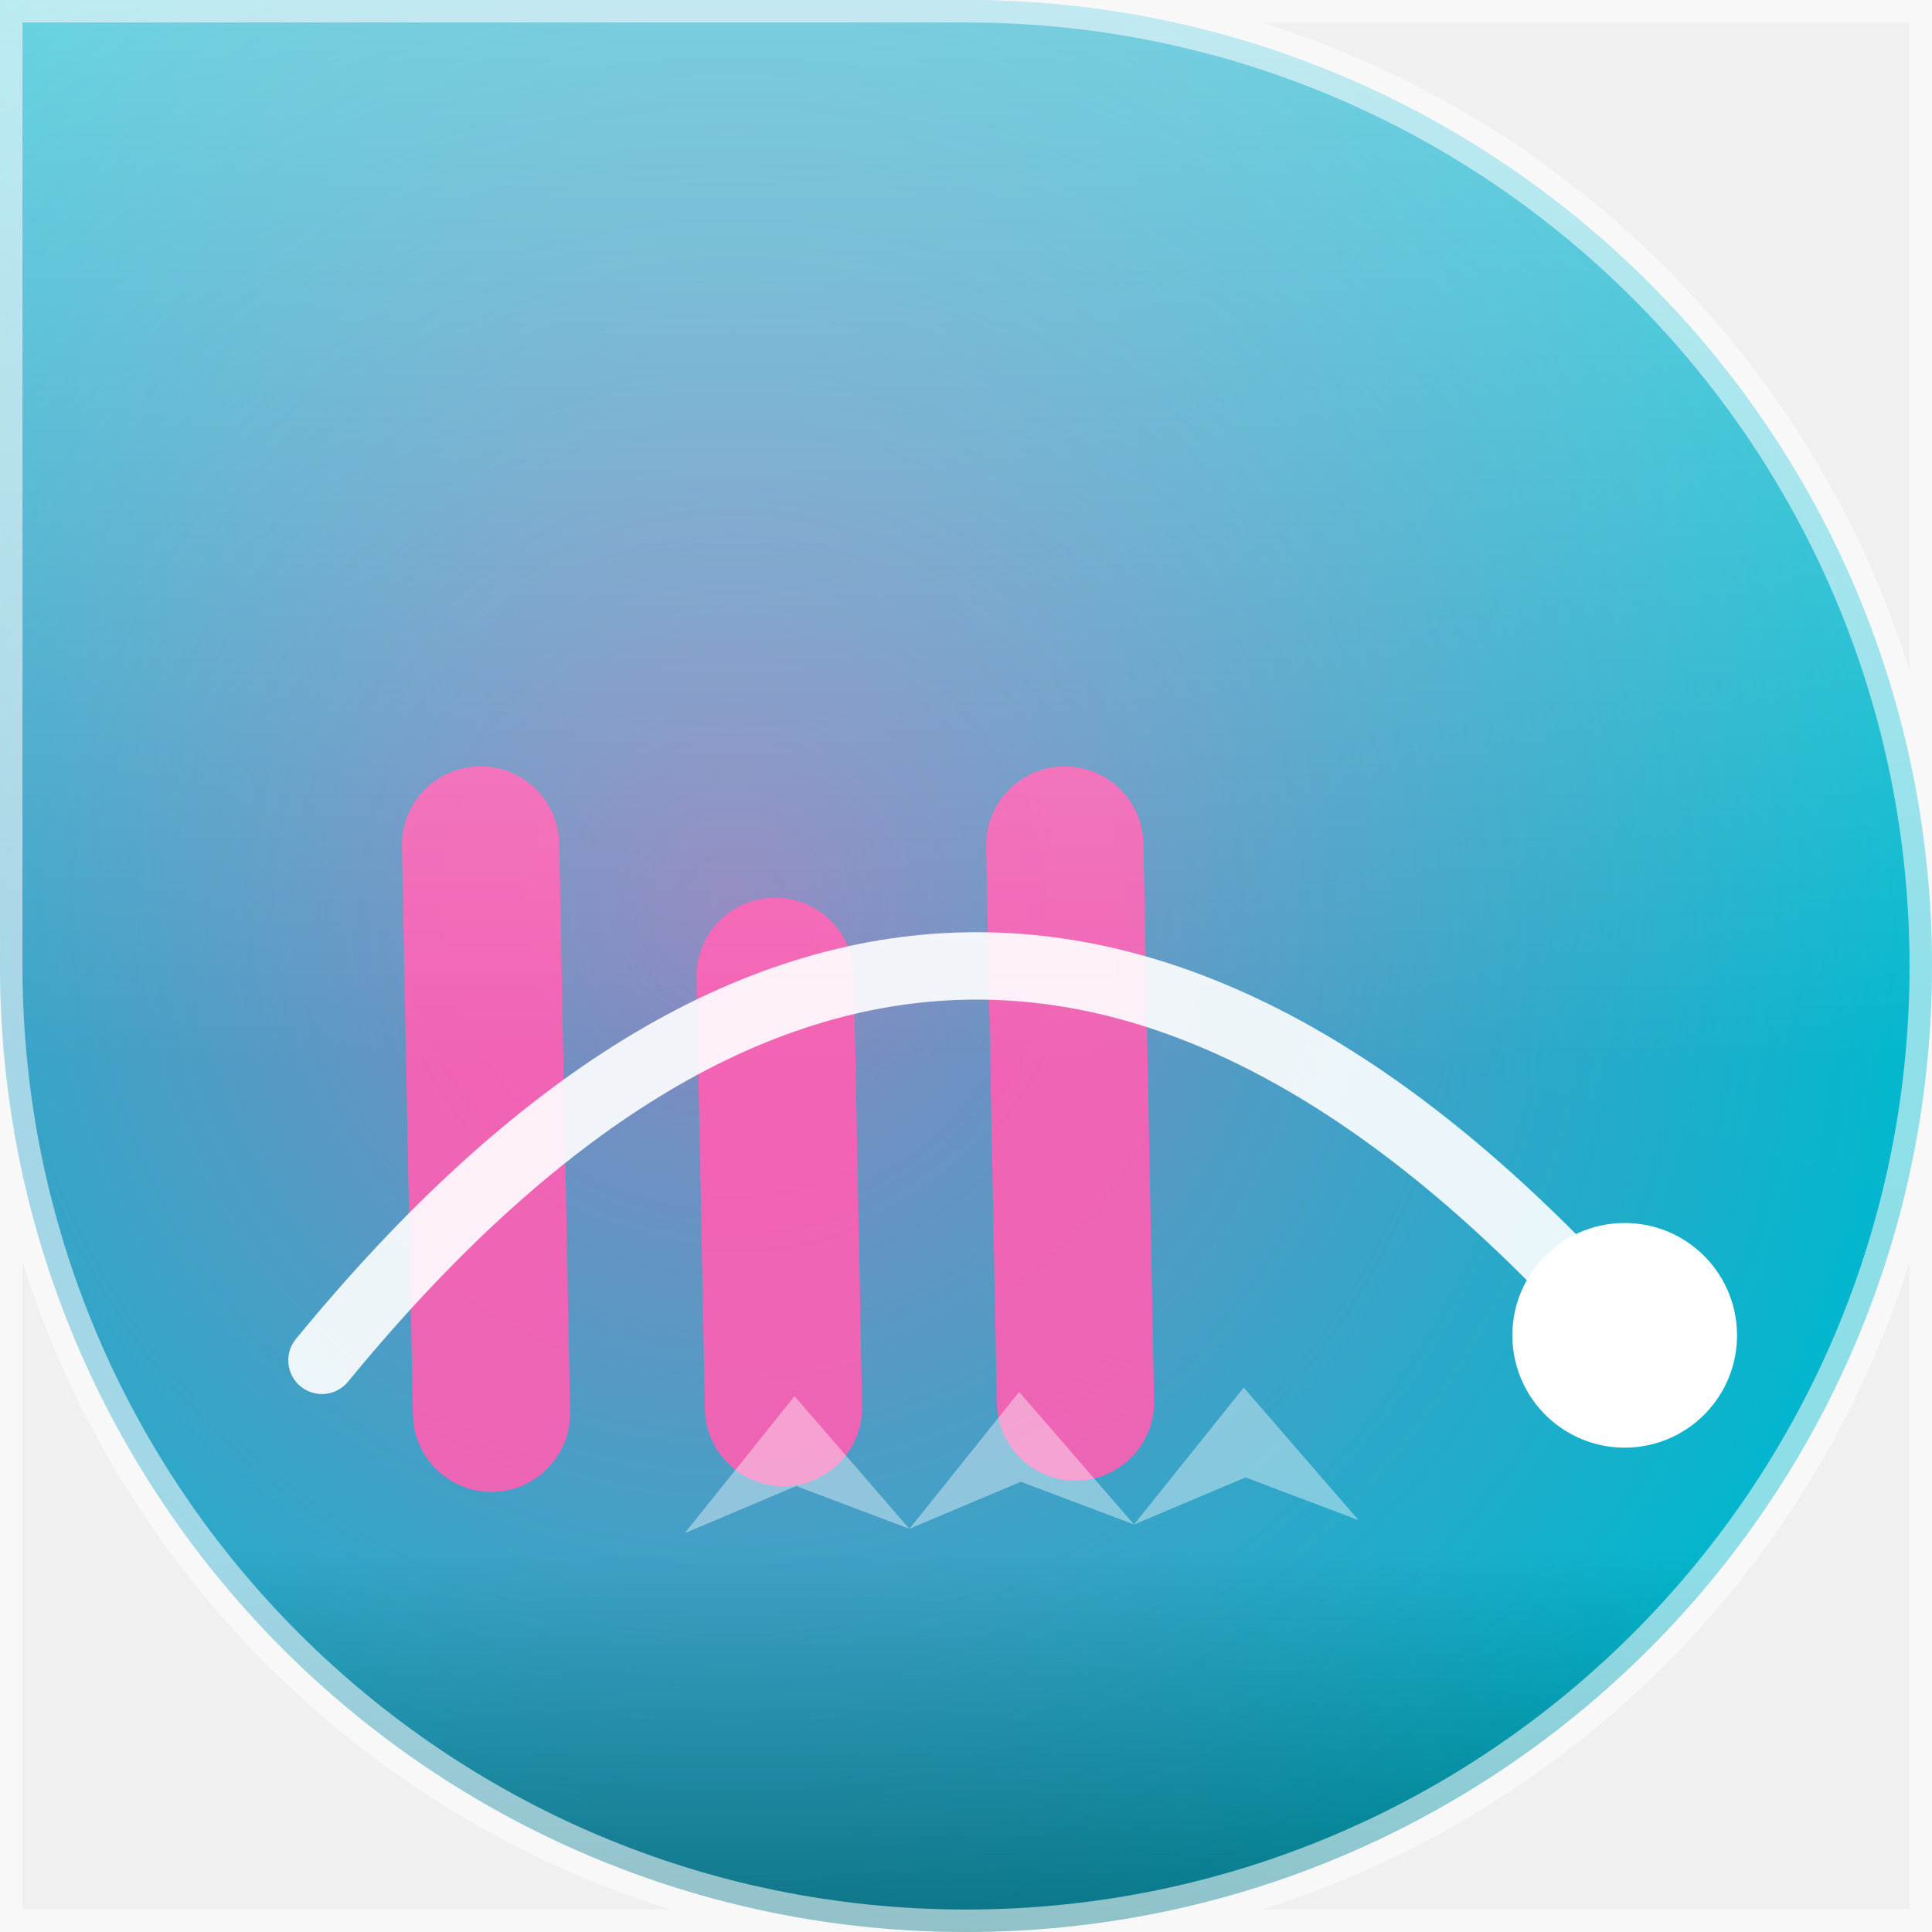
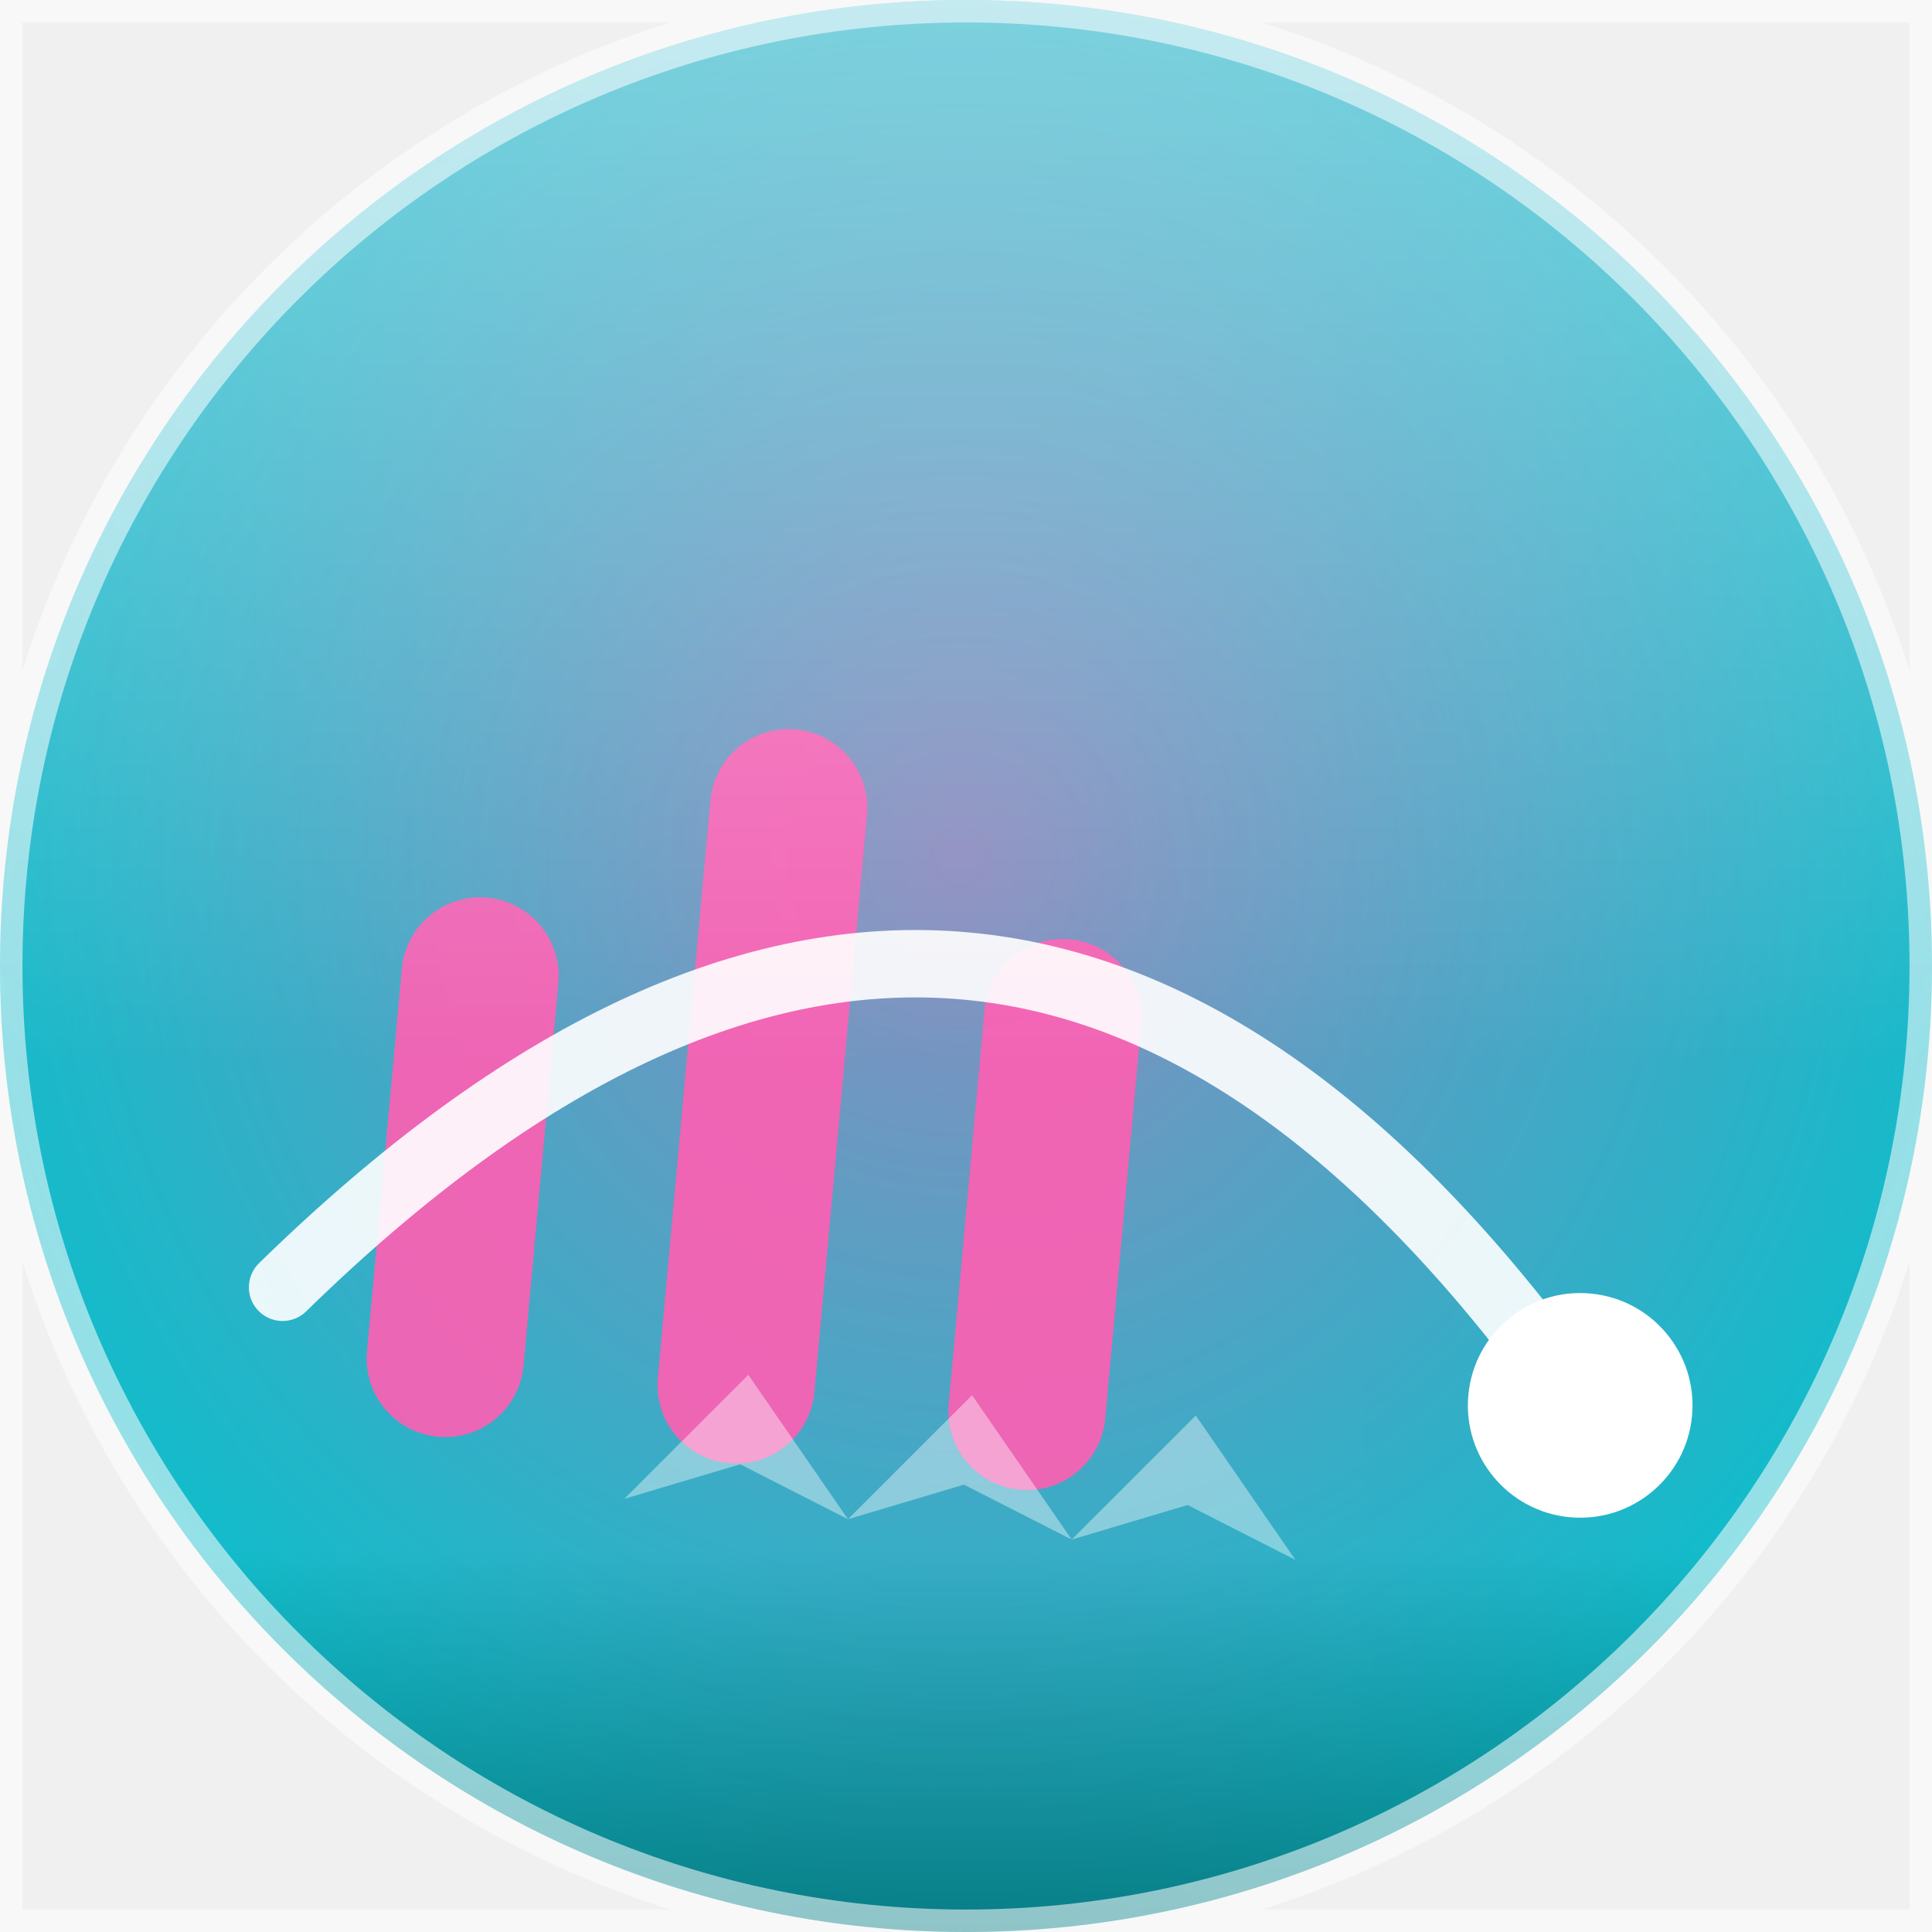
<svg xmlns="http://www.w3.org/2000/svg" width="86" height="86" viewBox="0 0 86 86">
  <defs>
    <clipPath id="shape">
-       <path d="M 0 0 L 86.0 0 L 86.0 86.0 L 0 86.0 Z M 43 0 A 43.0 43.0 0 0 1 86.0 43.0 L 86 0 Z M 43 86 A 43.0 43.0 0 0 1 0.0 43.0 L 0 86 Z M 86 43 A 43.0 43.0 0 0 1 43.0 86.0 L 86 86 Z" />
+       <path d="M 0 0 L 86.0 0 L 86.0 86.0 L 0 86.0 Z M 0 43 A 43.0 43.0 0 0 1 43.0 0.0 L 0 0 Z M 43 0 A 43.0 43.0 0 0 1 86.0 43.0 L 86 0 Z M 43 86 A 43.0 43.0 0 0 1 0.0 43.0 L 0 86 Z M 86 43 A 43.0 43.0 0 0 1 43.0 86.0 L 86 86 Z" />
    </clipPath>
-     <linearGradient id="bg" x1="0" y1="0" x2="0" y2="86" gradientTransform="rotate(15.8 43 43)">
+     <linearGradient id="bg" x1="0" y1="0" x2="0" y2="86" gradientTransform="rotate(268.9 43 43)">
      <stop offset="0" stop-color="#00c4cc" />
      <stop offset="1" stop-color="#1b6fd0" />
    </linearGradient>
-     <radialGradient id="halo" cx="38.0%" cy="46.9%" r="60%">
+     <radialGradient id="halo" cx="49.7%" cy="44.4%" r="60%">
      <stop offset="0" stop-color="#ff5eb3" stop-opacity="0.55" />
      <stop offset="1" stop-color="#ff5eb3" stop-opacity="0" />
    </radialGradient>
    <linearGradient id="shine" x1="0" y1="0" x2="0" y2="1">
      <stop offset="0" stop-color="#ffffff" stop-opacity="0.4" />
      <stop offset="0.55" stop-color="#ffffff" stop-opacity="0" />
      <stop offset="0.8" stop-color="#000000" stop-opacity="0" />
      <stop offset="1" stop-color="#000000" stop-opacity="0.35" />
    </linearGradient>
  </defs>
  <g clip-path="url(#shape)">
    <rect width="86" height="86" fill="url(#bg)" />
    <rect width="86" height="86" fill="url(#halo)" />
-     <g transform="rotate(-1.1 43 43)">
-       <rect x="18" y="33.7" width="7" height="32.3" rx="3.5" fill="#ff5eb3" opacity="0.9" />
-       <rect x="31" y="39.8" width="7" height="26.2" rx="3.5" fill="#ff5eb3" opacity="0.9" />
-       <rect x="44" y="34.2" width="7" height="31.8" rx="3.5" fill="#ff5eb3" opacity="0.9" />
+     <g transform="rotate(5.2 43 43)">
+       <rect x="18" y="41.9" width="7" height="24.1" rx="3.5" fill="#ff5eb3" opacity="0.9" />
+       <rect x="31" y="33.2" width="7" height="32.8" rx="3.5" fill="#ff5eb3" opacity="0.9" />
+       <rect x="44" y="41.4" width="7" height="24.6" rx="3.5" fill="#ff5eb3" opacity="0.9" />
      <path d="M 14 60 Q 43 26 72 60" fill="none" stroke="#ffffff" stroke-width="3" stroke-linecap="round" opacity="0.9" />
      <circle cx="72" cy="60" r="5" fill="#ffffff" />
      <path d="M 30 68 L 35 62 L 40 68 L 35 66 Z" fill="#ffffff" opacity="0.4" />
      <path d="M 40 68 L 45 62 L 50 68 L 45 66 Z" fill="#ffffff" opacity="0.4" />
      <path d="M 50 68 L 55 62 L 60 68 L 55 66 Z" fill="#ffffff" opacity="0.4" />
    </g>
    <rect width="86" height="86" fill="url(#shine)" />
  </g>
-   <path d="M 0 0 L 86.0 0 L 86.0 86.0 L 0 86.0 Z M 43 0 A 43.0 43.0 0 0 1 86.0 43.0 L 86 0 Z M 43 86 A 43.0 43.0 0 0 1 0.0 43.0 L 0 86 Z M 86 43 A 43.0 43.0 0 0 1 43.0 86.0 L 86 86 Z" fill="none" stroke="#ffffff" stroke-opacity="0.55" stroke-width="2" />
+   <path d="M 0 0 L 86.0 0 L 86.0 86.0 L 0 86.0 Z M 0 43 A 43.0 43.0 0 0 1 43.0 0.0 L 0 0 Z M 43 0 A 43.0 43.0 0 0 1 86.0 43.0 L 86 0 Z M 43 86 A 43.0 43.0 0 0 1 0.0 43.0 L 0 86 Z M 86 43 A 43.0 43.0 0 0 1 43.0 86.0 L 86 86 Z" fill="none" stroke="#ffffff" stroke-opacity="0.55" stroke-width="2" />
</svg>
